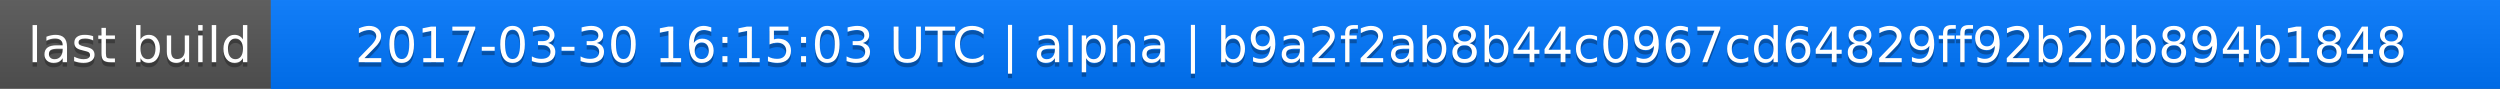
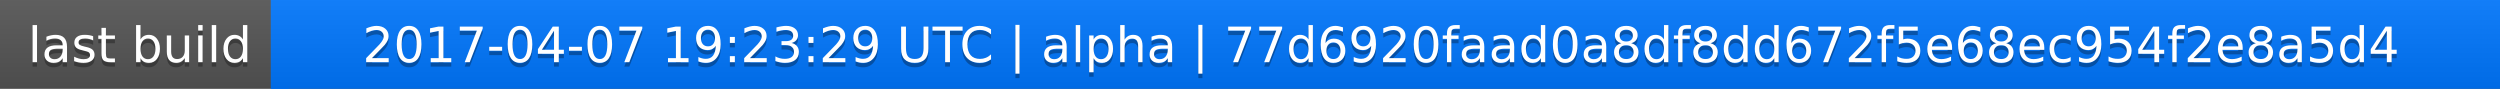
<svg xmlns="http://www.w3.org/2000/svg" width="563" height="20">
  <linearGradient id="a" x2="0" y2="100%">
    <stop offset="0" stop-color="#bbb" stop-opacity=".1" />
    <stop offset="1" stop-opacity=".1" />
  </linearGradient>
  <rect rx="0" width="563" height="20" fill="#555" />
  <rect rx="0" x="61" width="502" height="20" fill="#07f" />
  <path fill="#07f" d="M61 0h4v20h-4z" />
  <rect rx="0" width="563" height="20" fill="url(#a)" />
  <g fill="#fff" text-anchor="middle" font-family="DejaVu Sans,Verdana,Geneva,sans-serif" font-size="11">
    <text x="31.5" y="15" fill="#010101" fill-opacity=".3">last build</text>
    <text x="31.5" y="14">last build</text>
-     <text x="311" y="15" fill="#010101" fill-opacity=".3">2017-03-30 16:15:03 UTC | alpha | b9a2f2ab8b44c0967cd64829ff92b2bb894b1848</text>
-     <text x="311" y="14">2017-03-30 16:15:03 UTC | alpha | b9a2f2ab8b44c0967cd64829ff92b2bb894b1848</text>
+     <text x="311" y="15" fill="#010101" fill-opacity=".3">2017-04-07 19:23:29 UTC | alpha | 77d6920faad0a8df8dd672f5e68ec954f2e8a5d4</text>
+     <text x="311" y="14">2017-04-07 19:23:29 UTC | alpha | 77d6920faad0a8df8dd672f5e68ec954f2e8a5d4</text>
  </g>
</svg>
